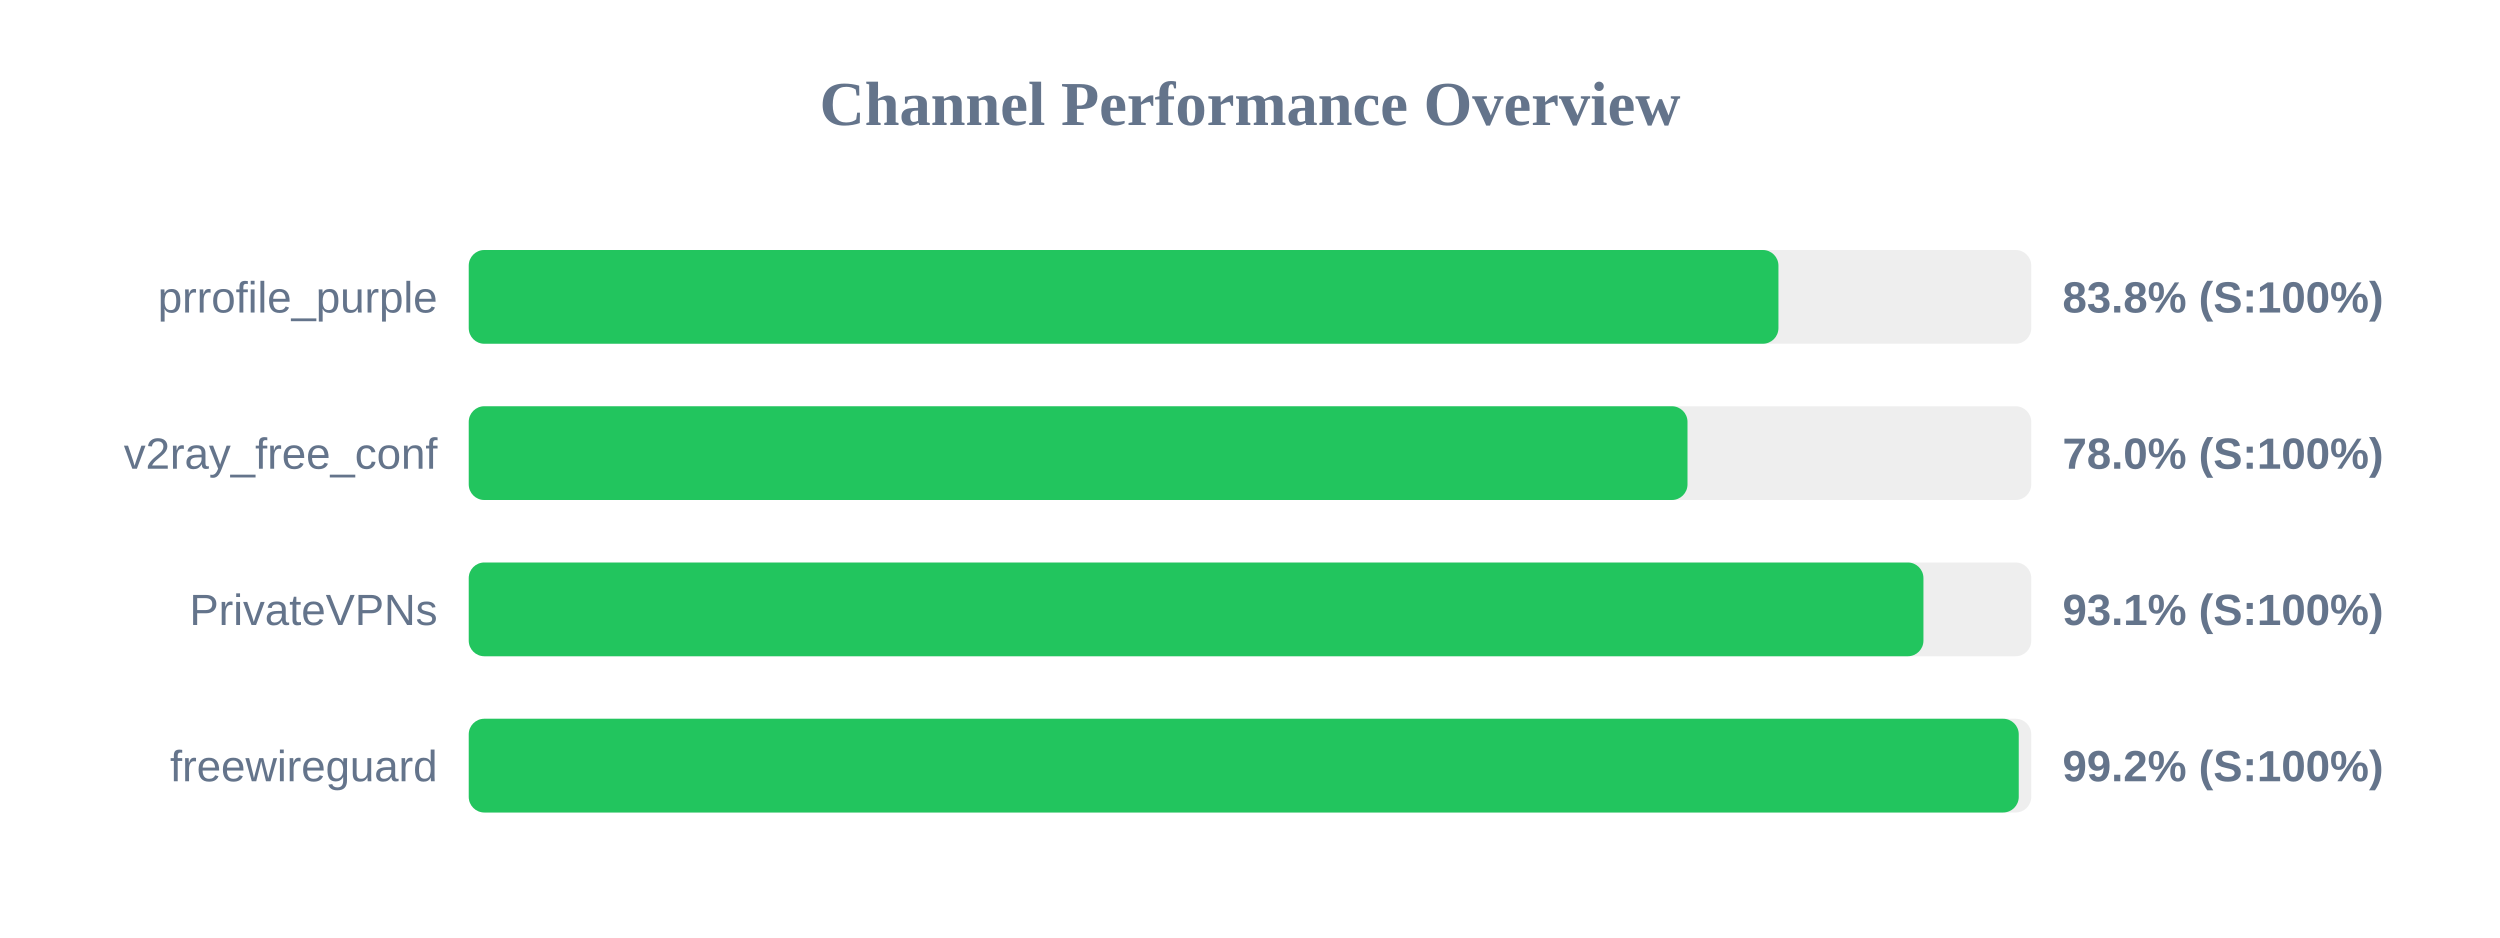
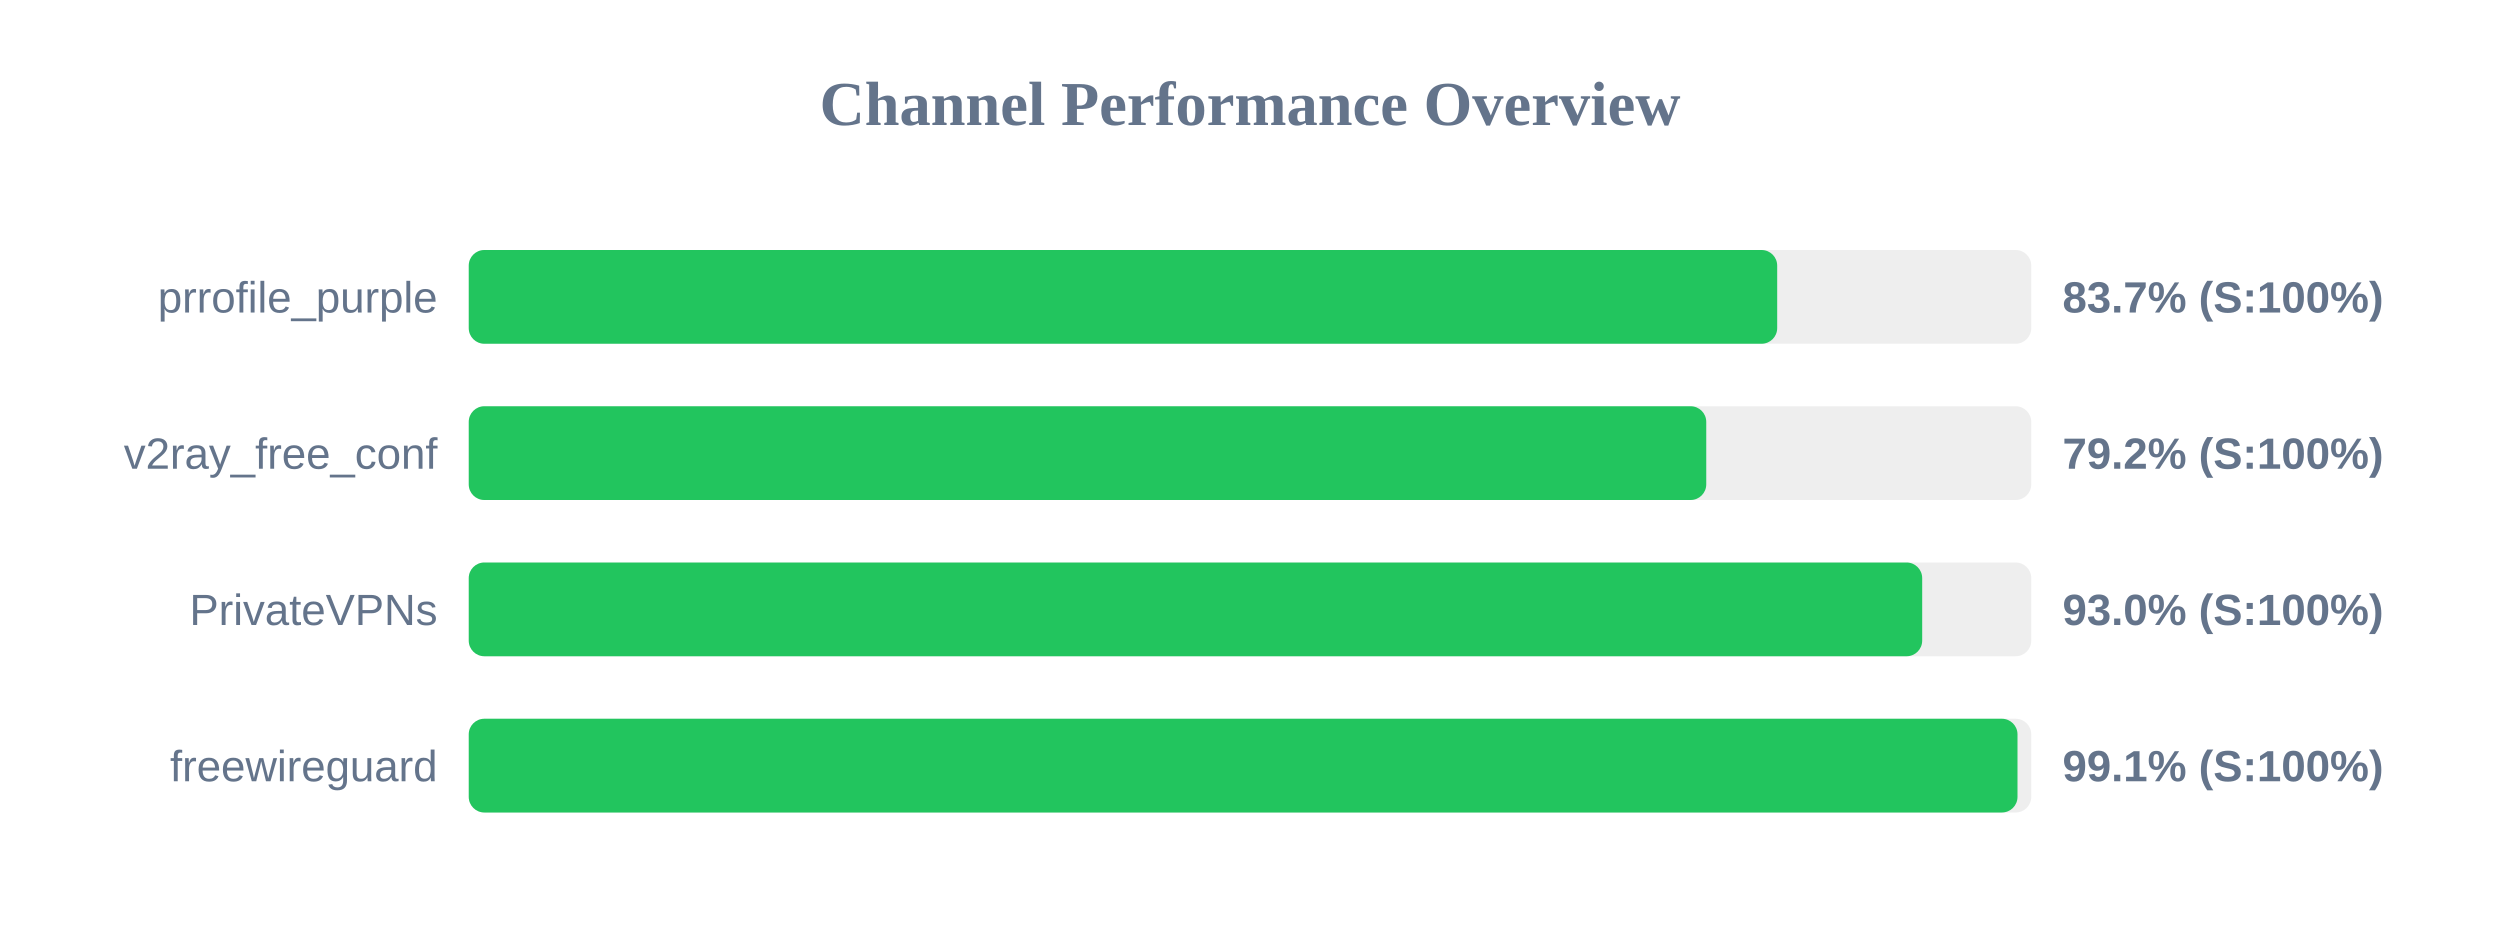
<svg xmlns="http://www.w3.org/2000/svg" width="800" height="300" version="1.1">
  <style>
        .row { font: 14px Arial; fill: #64748b; }
        .score { font: bold 14px Arial; fill: #64748b; }
    </style>
  <text x="400" y="40" text-anchor="middle" font-size="20px" font-weight="bold" fill="#64748b">Channel Performance Overview</text>
  <rect x="150" y="80" width="500" height="30" fill="#eee" rx="5" />
-   <rect x="150" y="80" width="419.1" height="30" fill="#22c55e" rx="5" />
+   <rect x="150" y="80" width="418.7" height="30" fill="#22c55e" rx="5" />
  <text x="140" y="100" text-anchor="end" class="row">prrofile_purple</text>
-   <text x="660" y="100" text-anchor="start" class="score">83.8% (S:100%)</text>
+   <text x="660" y="100" text-anchor="start" class="score">83.7% (S:100%)</text>
  <rect x="150" y="130" width="500" height="30" fill="#eee" rx="5" />
-   <rect x="150" y="130" width="390.0" height="30" fill="#22c55e" rx="5" />
+   <rect x="150" y="130" width="396.0" height="30" fill="#22c55e" rx="5" />
  <text x="140" y="150" text-anchor="end" class="row">v2ray_free_conf</text>
-   <text x="660" y="150" text-anchor="start" class="score">78.0% (S:100%)</text>
+   <text x="660" y="150" text-anchor="start" class="score">79.2% (S:100%)</text>
  <rect x="150" y="180" width="500" height="30" fill="#eee" rx="5" />
-   <rect x="150" y="180" width="465.5" height="30" fill="#22c55e" rx="5" />
+   <rect x="150" y="180" width="465.1" height="30" fill="#22c55e" rx="5" />
  <text x="140" y="200" text-anchor="end" class="row">PrivateVPNs</text>
-   <text x="660" y="200" text-anchor="start" class="score">93.1% (S:100%)</text>
+   <text x="660" y="200" text-anchor="start" class="score">93.0% (S:100%)</text>
  <rect x="150" y="230" width="500" height="30" fill="#eee" rx="5" />
-   <rect x="150" y="230" width="496.0" height="30" fill="#22c55e" rx="5" />
+   <rect x="150" y="230" width="495.6" height="30" fill="#22c55e" rx="5" />
  <text x="140" y="250" text-anchor="end" class="row">freewireguard</text>
-   <text x="660" y="250" text-anchor="start" class="score">99.2% (S:100%)</text>
+   <text x="660" y="250" text-anchor="start" class="score">99.1% (S:100%)</text>
</svg>
